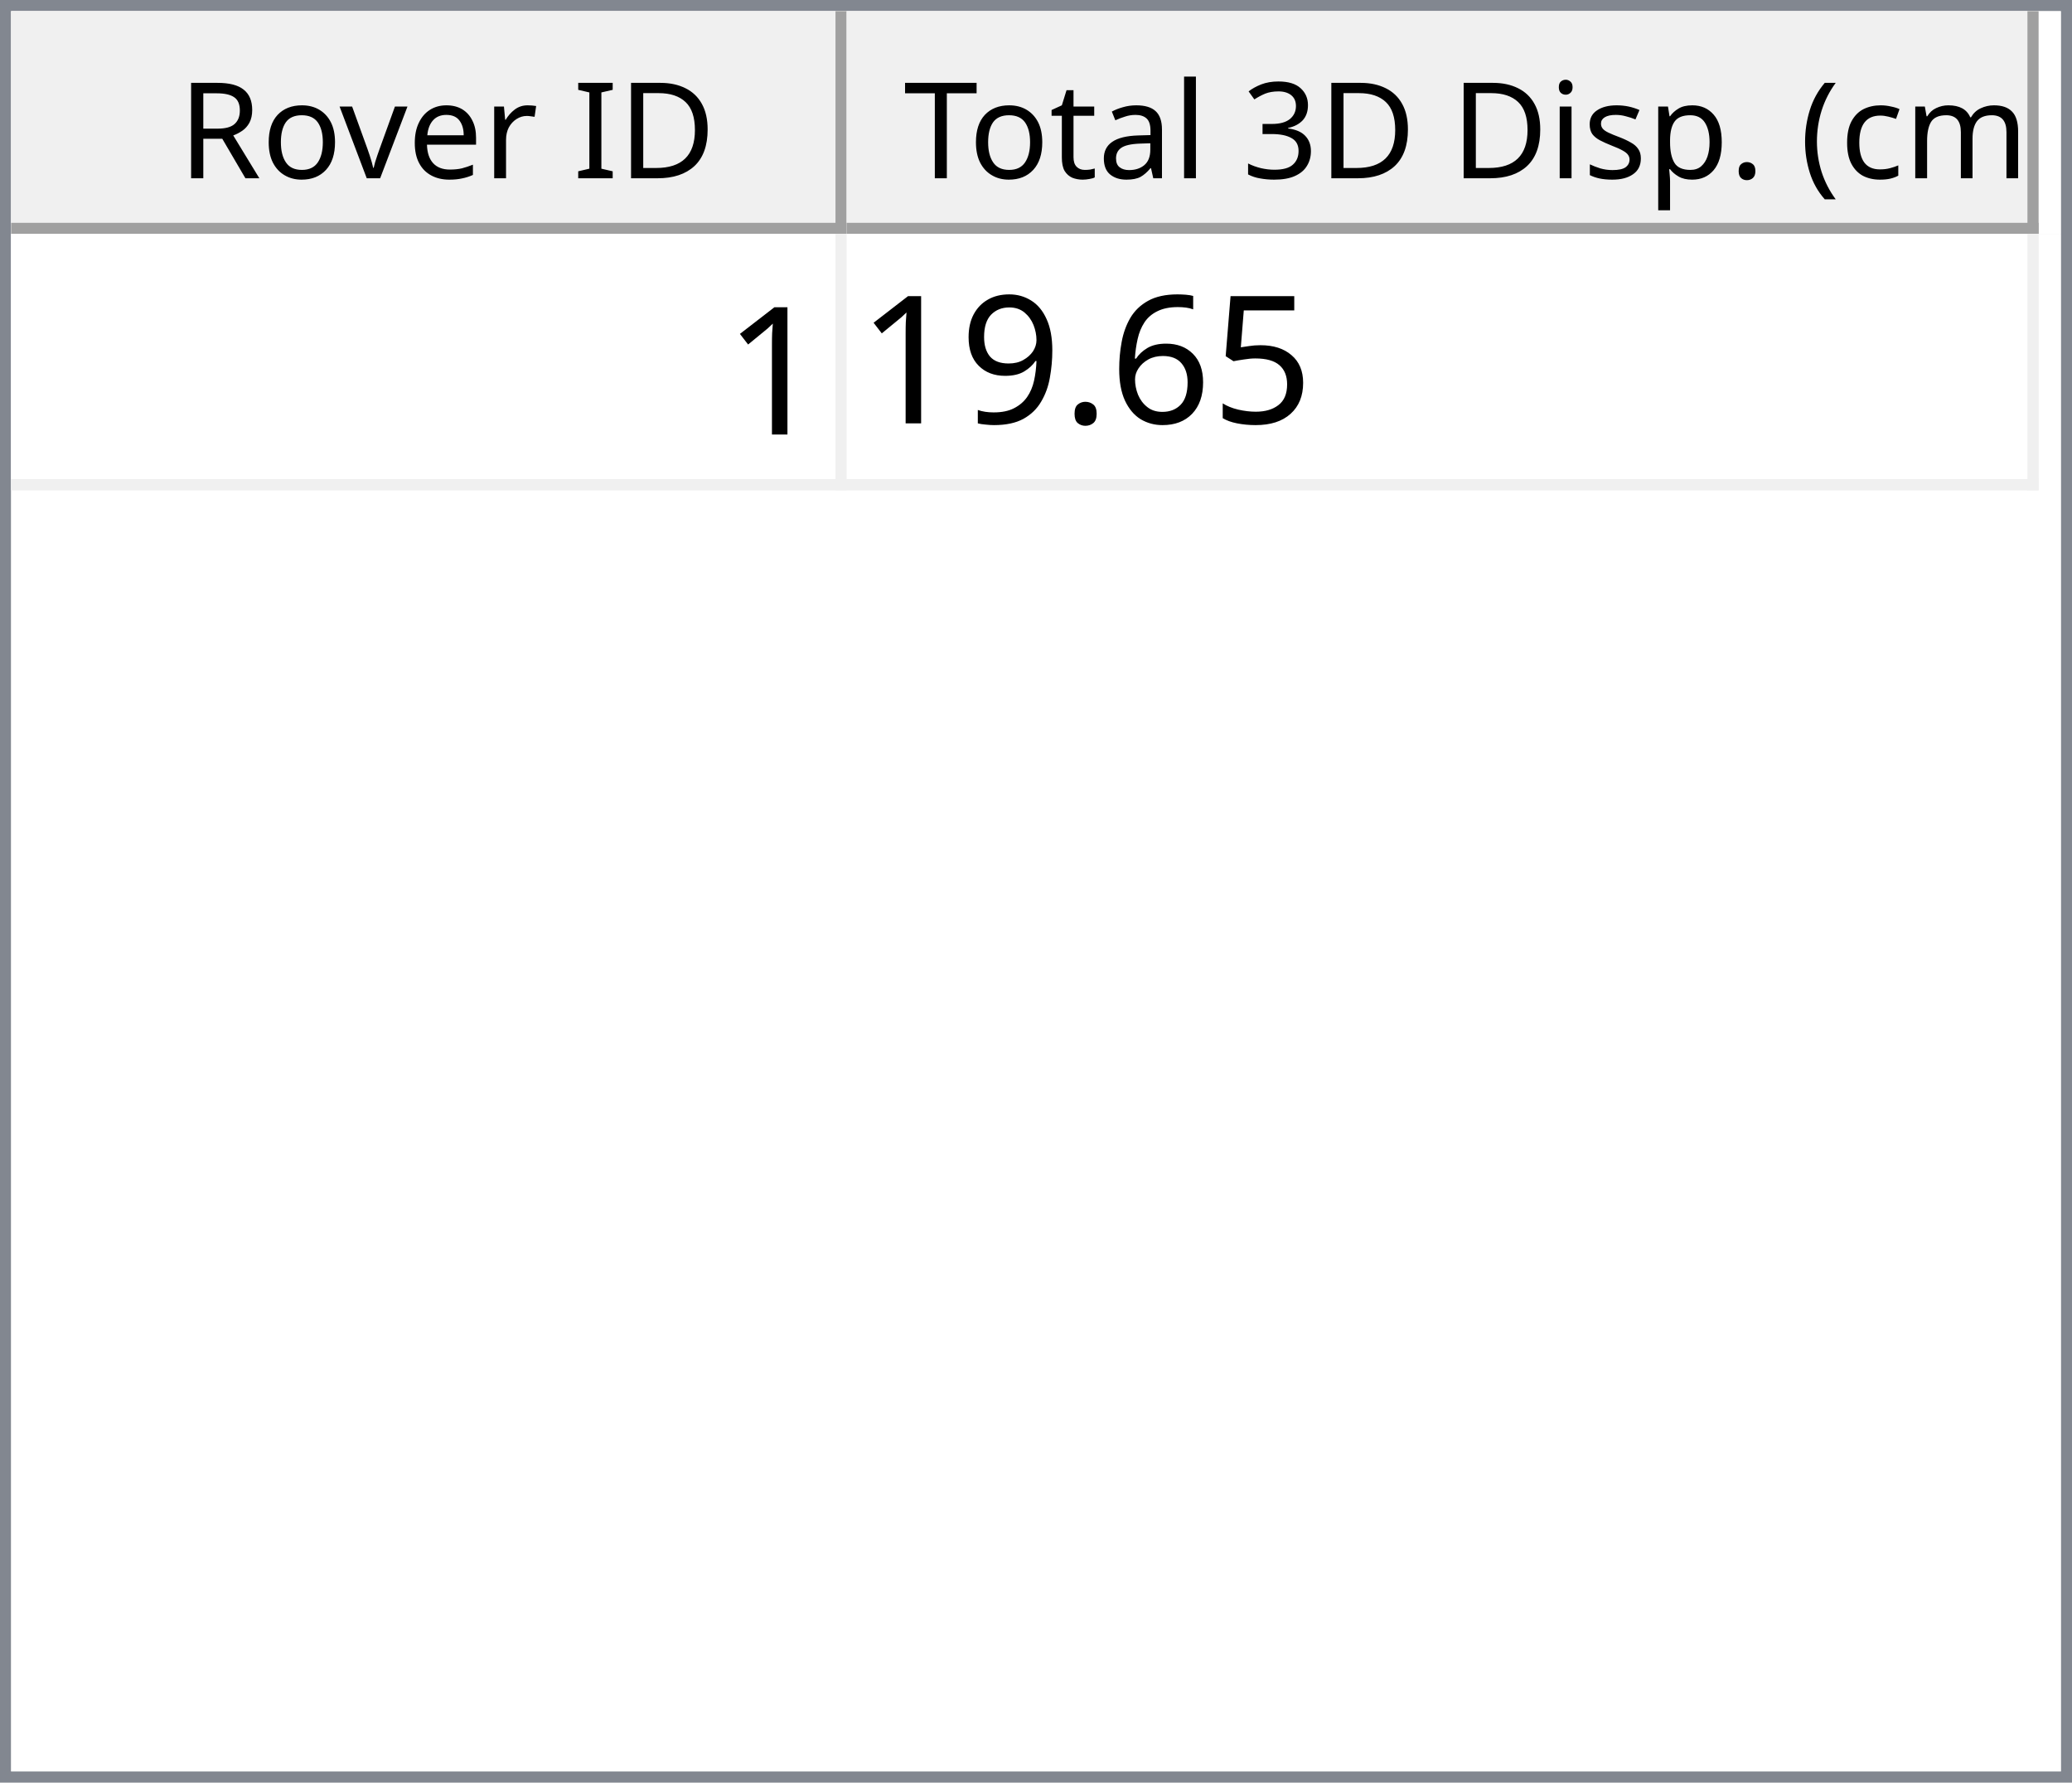
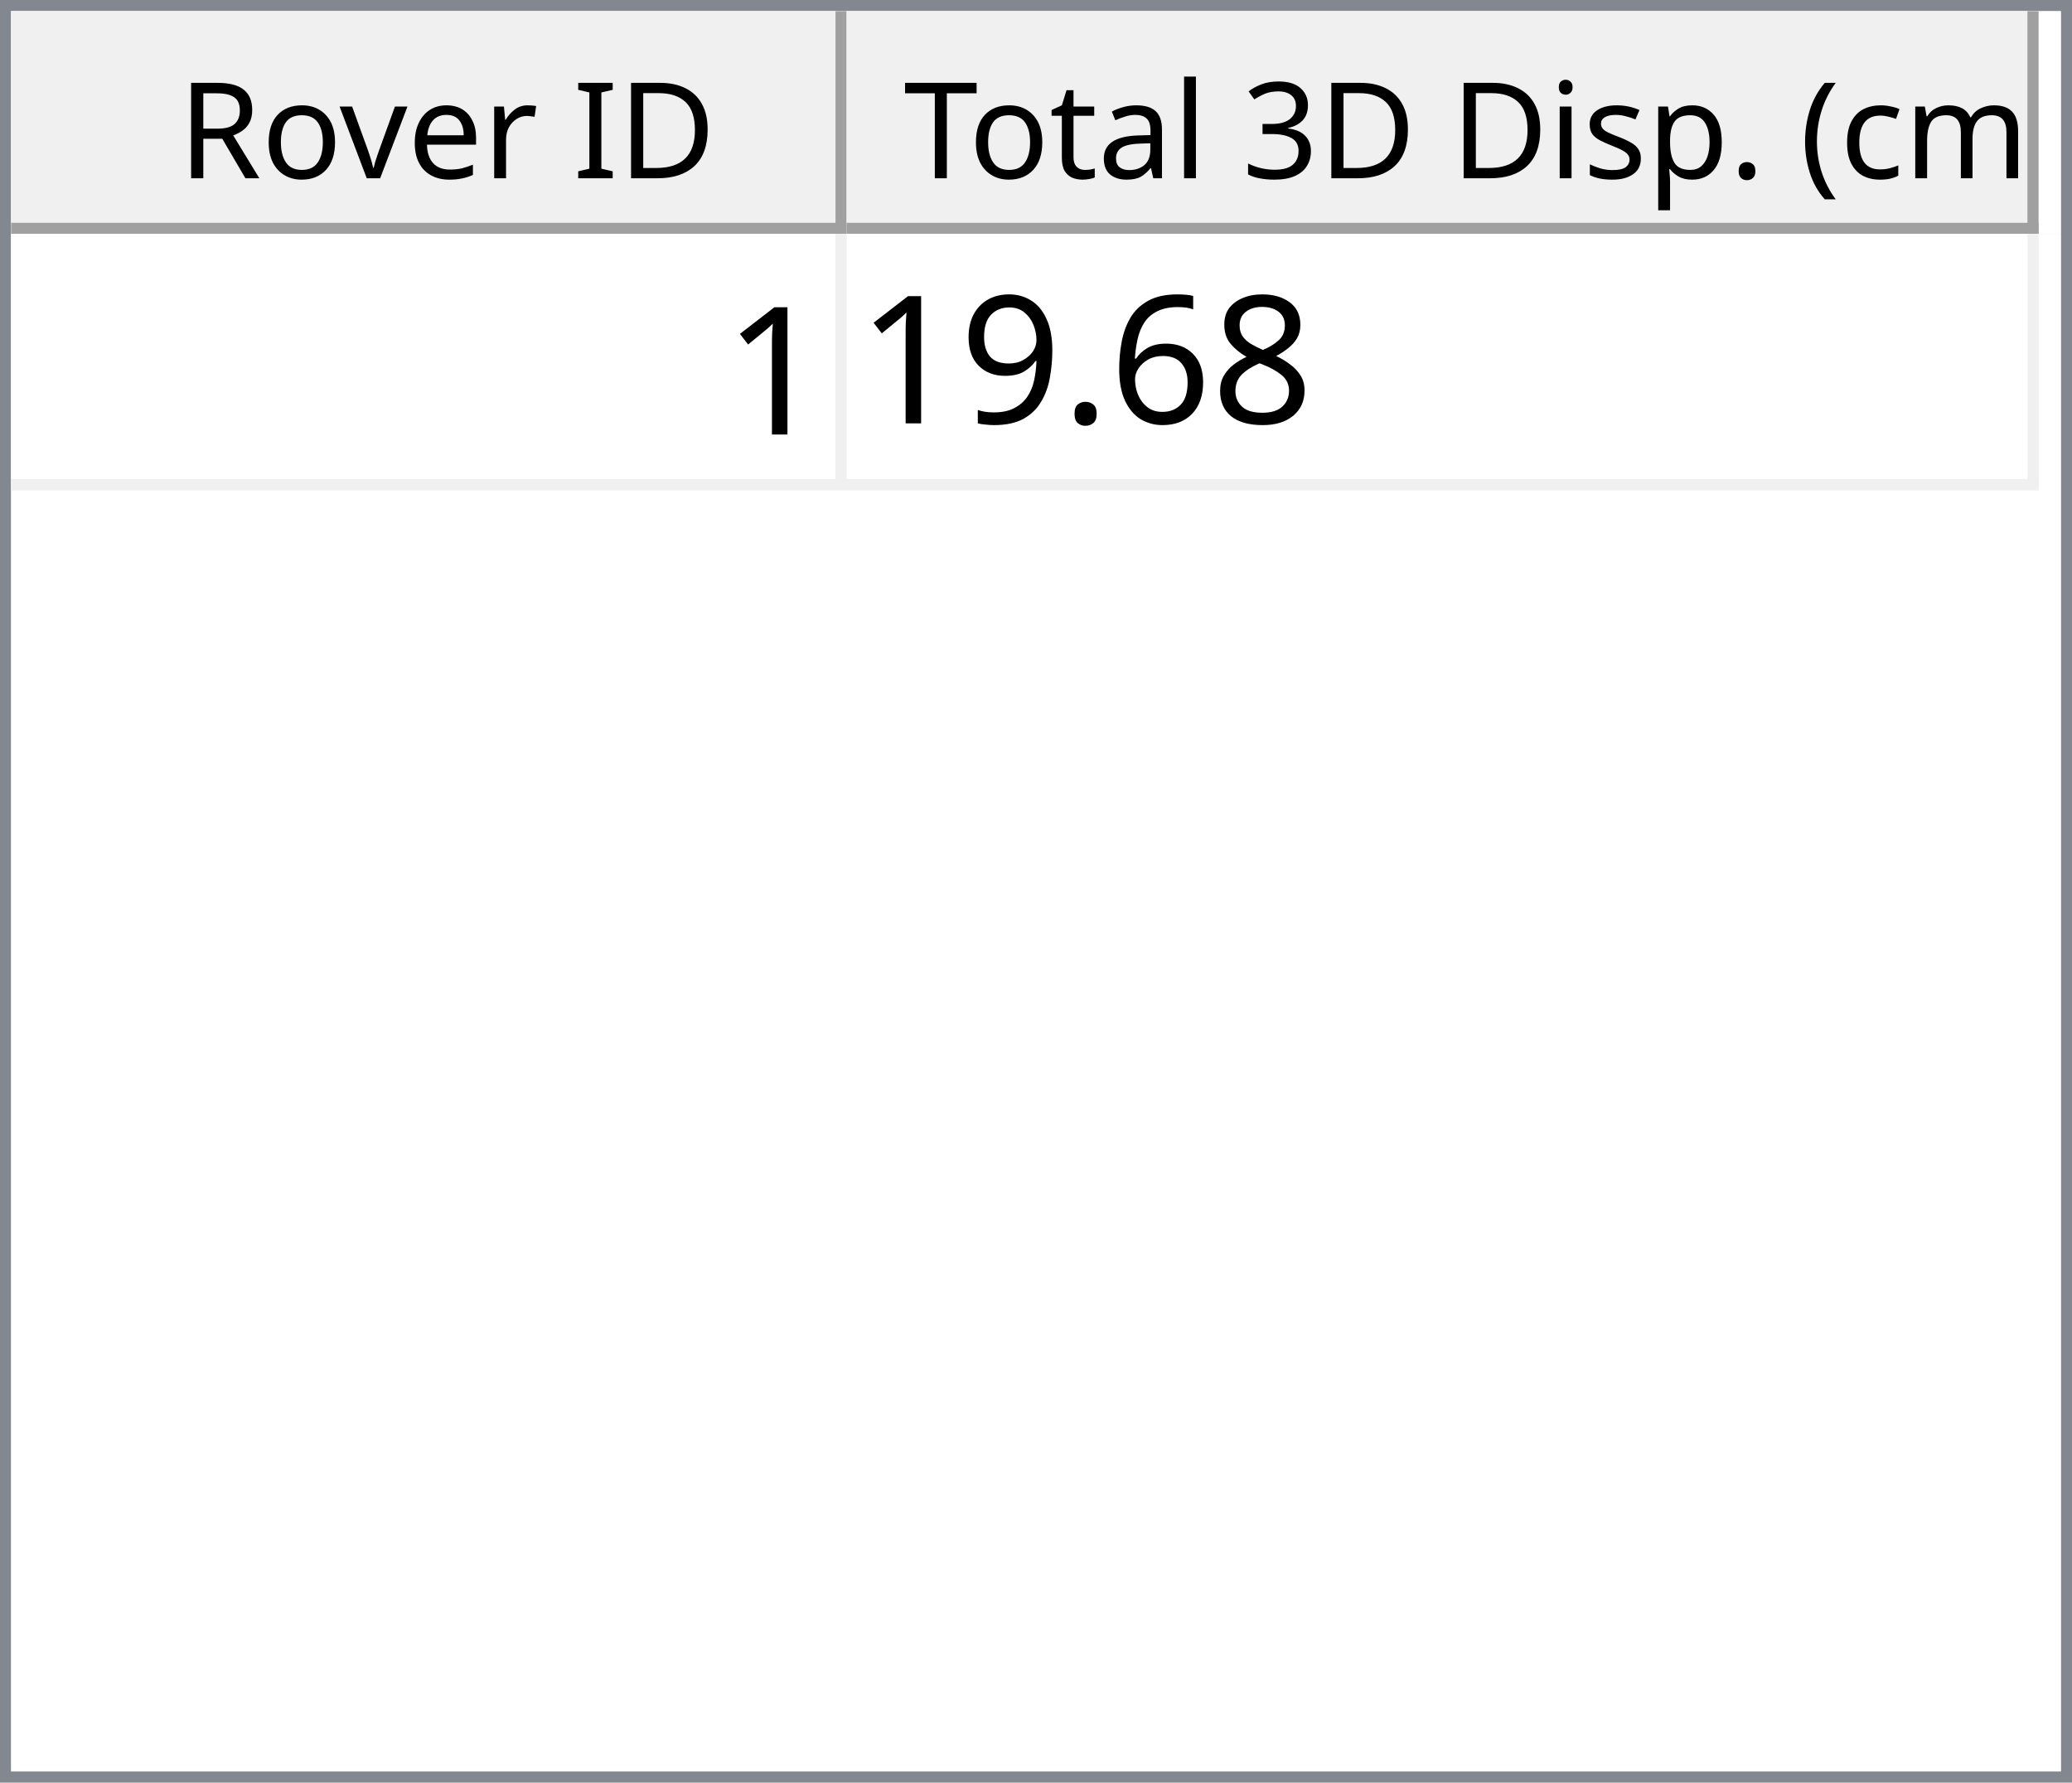
<svg xmlns="http://www.w3.org/2000/svg" style="fill-opacity:1; color-rendering:auto; color-interpolation:auto; text-rendering:auto; stroke:black; stroke-linecap:square; stroke-miterlimit:10; shape-rendering:auto; stroke-opacity:1; fill:black; stroke-dasharray:none; font-weight:normal; stroke-width:1; font-family:'Dialog'; font-style:normal; stroke-linejoin:miter; font-size:12px; stroke-dashoffset:0; image-rendering:auto;" width="186" height="160">
  <defs id="genericDefs" />
  <g>
    <defs id="defs1">
      <clipPath clipPathUnits="userSpaceOnUse" id="clipPath1">
        <path d="M0 0 L186 0 L186 160 L0 160 L0 0 Z" />
      </clipPath>
      <clipPath clipPathUnits="userSpaceOnUse" id="clipPath2">
        <path d="M0 0 L0 160 L186 160 L186 0 Z" />
      </clipPath>
      <clipPath clipPathUnits="userSpaceOnUse" id="clipPath3">
        <path d="M0 0 L0 20 L184 20 L184 0 Z" />
      </clipPath>
      <clipPath clipPathUnits="userSpaceOnUse" id="clipPath4">
        <path d="M0 0 L0 20 L75 20 L75 0 Z" />
      </clipPath>
      <clipPath clipPathUnits="userSpaceOnUse" id="clipPath5">
        <path d="M1 1 L1 19 L74 19 L74 1 Z" />
      </clipPath>
      <clipPath clipPathUnits="userSpaceOnUse" id="clipPath6">
        <path d="M0 0 L0 18 L73 18 L73 0 Z" />
      </clipPath>
      <clipPath clipPathUnits="userSpaceOnUse" id="clipPath7">
        <path d="M-0.5 -0.5 L-0.5 19.5 L74.5 19.5 L74.5 -0.5 Z" />
      </clipPath>
      <clipPath clipPathUnits="userSpaceOnUse" id="clipPath8">
        <path d="M0 0 L0 20 L107 20 L107 0 Z" />
      </clipPath>
      <clipPath clipPathUnits="userSpaceOnUse" id="clipPath9">
        <path d="M1 1 L1 19 L106 19 L106 1 Z" />
      </clipPath>
      <clipPath clipPathUnits="userSpaceOnUse" id="clipPath10">
        <path d="M0 0 L0 18 L105 18 L105 0 Z" />
      </clipPath>
      <clipPath clipPathUnits="userSpaceOnUse" id="clipPath11">
        <path d="M-0.5 -0.5 L-0.5 19.5 L106.5 19.5 L106.5 -0.5 Z" />
      </clipPath>
      <clipPath clipPathUnits="userSpaceOnUse" id="clipPath12">
        <path d="M0 0 L0 138 L184 138 L184 0 Z" />
      </clipPath>
      <clipPath clipPathUnits="userSpaceOnUse" id="clipPath13">
        <path d="M0 0 L0 23 L182 23 L182 0 Z" />
      </clipPath>
      <clipPath clipPathUnits="userSpaceOnUse" id="clipPath14">
        <path d="M-0.5 -0.5 L-0.5 22.5 L181.5 22.5 L181.5 -0.5 Z" />
      </clipPath>
      <clipPath clipPathUnits="userSpaceOnUse" id="clipPath15">
        <path d="M0 0 L0 22 L74 22 L74 0 Z" />
      </clipPath>
      <clipPath clipPathUnits="userSpaceOnUse" id="clipPath16">
        <path d="M0 0 L0 22 L106 22 L106 0 Z" />
      </clipPath>
      <font horiz-adv-x="64.551" id="font1">
        <font-face ascent="107.91" descent="25.098" units-per-em="100" style="font-style:normal; font-family:Segoe UI; font-weight:normal;" />
        <missing-glyph horiz-adv-x="64.551" d="M8.109 0 L8.109 68.266 L56.453 68.266 L56.453 0 L8.109 0 ZM15.328 7.234 L49.219 7.234 L49.219 61.031 L15.328 61.031 L15.328 7.234 Z" />
        <glyph unicode="D" horiz-adv-x="70.117" d="M9.188 0 L9.188 70.016 L28.516 70.016 Q65.531 70.016 65.531 35.891 Q65.531 19.672 55.25 9.836 Q44.969 0 27.734 0 L9.188 0 ZM17.391 62.594 L17.391 7.422 L27.828 7.422 Q41.609 7.422 49.273 14.797 Q56.938 22.172 56.938 35.688 Q56.938 62.594 28.328 62.594 L17.391 62.594 Z" />
        <glyph unicode="I" horiz-adv-x="26.611" d="M17.391 0 L9.188 0 L9.188 70.016 L17.391 70.016 L17.391 0 Z" />
        <glyph unicode=" " horiz-adv-x="27.393" d="" />
        <glyph unicode="r" horiz-adv-x="34.766" d="M34.188 41.891 Q32.078 43.5 28.125 43.5 Q23 43.5 19.555 38.672 Q16.109 33.844 16.109 25.484 L16.109 0 L8.109 0 L8.109 50 L16.109 50 L16.109 39.703 L16.312 39.703 Q18.016 44.969 21.531 47.922 Q25.047 50.875 29.391 50.875 Q32.516 50.875 34.188 50.203 L34.188 41.891 Z" />
        <glyph unicode="e" horiz-adv-x="52.295" d="M48.297 23 L12.984 23 Q13.188 14.656 17.484 10.109 Q21.781 5.562 29.297 5.562 Q37.75 5.562 44.828 11.141 L44.828 3.609 Q38.234 -1.172 27.391 -1.172 Q16.797 -1.172 10.742 5.641 Q4.688 12.453 4.688 24.812 Q4.688 36.469 11.305 43.82 Q17.922 51.172 27.734 51.172 Q37.547 51.172 42.922 44.828 Q48.297 38.484 48.297 27.203 L48.297 23 ZM40.094 29.781 Q40.047 36.719 36.75 40.578 Q33.453 44.438 27.594 44.438 Q21.922 44.438 17.969 40.383 Q14.016 36.328 13.094 29.781 L40.094 29.781 Z" />
        <glyph unicode="v" horiz-adv-x="47.9" d="M47.406 50 L27.484 0 L19.625 0 L0.688 50 L9.469 50 L22.172 13.672 Q23.578 9.672 23.922 6.688 L24.125 6.688 Q24.609 10.453 25.688 13.484 L38.969 50 L47.406 50 Z" />
        <glyph unicode="o" horiz-adv-x="58.594" d="M29 -1.172 Q17.922 -1.172 11.305 5.836 Q4.688 12.844 4.688 24.422 Q4.688 37.016 11.57 44.094 Q18.453 51.172 30.172 51.172 Q41.359 51.172 47.633 44.289 Q53.906 37.406 53.906 25.203 Q53.906 13.234 47.141 6.031 Q40.375 -1.172 29 -1.172 ZM29.594 44.438 Q21.875 44.438 17.383 39.188 Q12.891 33.938 12.891 24.703 Q12.891 15.828 17.43 10.695 Q21.969 5.562 29.594 5.562 Q37.359 5.562 41.531 10.594 Q45.703 15.625 45.703 24.906 Q45.703 34.281 41.531 39.359 Q37.359 44.438 29.594 44.438 Z" />
        <glyph unicode="R" horiz-adv-x="59.814" d="M59.375 0 L49.609 0 L37.891 19.625 Q36.281 22.359 34.766 24.289 Q33.25 26.219 31.664 27.438 Q30.078 28.656 28.25 29.219 Q26.422 29.781 24.125 29.781 L17.391 29.781 L17.391 0 L9.188 0 L9.188 70.016 L30.078 70.016 Q34.672 70.016 38.555 68.867 Q42.438 67.719 45.289 65.375 Q48.141 63.031 49.758 59.547 Q51.375 56.062 51.375 51.375 Q51.375 47.703 50.273 44.656 Q49.172 41.609 47.148 39.211 Q45.125 36.812 42.266 35.133 Q39.406 33.453 35.844 32.516 L35.844 32.328 Q37.594 31.547 38.891 30.547 Q40.188 29.547 41.359 28.18 Q42.531 26.812 43.68 25.078 Q44.828 23.344 46.234 21.047 L59.375 0 ZM17.391 62.594 L17.391 37.203 L28.516 37.203 Q31.594 37.203 34.203 38.133 Q36.812 39.062 38.719 40.797 Q40.625 42.531 41.703 45.047 Q42.781 47.562 42.781 50.688 Q42.781 56.297 39.141 59.445 Q35.5 62.594 28.609 62.594 L17.391 62.594 Z" />
        <glyph unicode=")" horiz-adv-x="30.176" d="M8.297 -15.922 L1.172 -15.922 Q16.406 2.344 16.406 26.812 Q16.406 51.469 1.078 70.016 L8.297 70.016 Q23.531 52.156 23.531 26.703 Q23.531 1.375 8.297 -15.922 Z" />
        <glyph unicode="m" horiz-adv-x="86.133" d="M79.109 0 L71.094 0 L71.094 28.719 Q71.094 37.016 68.531 40.727 Q65.969 44.438 59.906 44.438 Q54.781 44.438 51.195 39.75 Q47.609 35.062 47.609 28.516 L47.609 0 L39.594 0 L39.594 29.688 Q39.594 44.438 28.219 44.438 Q22.953 44.438 19.531 40.016 Q16.109 35.594 16.109 28.516 L16.109 0 L8.109 0 L8.109 50 L16.109 50 L16.109 42.094 L16.312 42.094 Q21.625 51.172 31.844 51.172 Q36.969 51.172 40.773 48.312 Q44.578 45.453 46 40.828 Q51.562 51.172 62.594 51.172 Q79.109 51.172 79.109 30.812 L79.109 0 Z" />
        <glyph unicode="c" horiz-adv-x="46.191" d="M42.188 2.297 Q36.422 -1.172 28.516 -1.172 Q17.828 -1.172 11.258 5.789 Q4.688 12.75 4.688 23.828 Q4.688 36.188 11.766 43.68 Q18.844 51.172 30.672 51.172 Q37.25 51.172 42.281 48.734 L42.281 40.531 Q36.719 44.438 30.375 44.438 Q22.703 44.438 17.797 38.945 Q12.891 33.453 12.891 24.516 Q12.891 15.719 17.508 10.641 Q22.125 5.562 29.891 5.562 Q36.422 5.562 42.188 9.906 L42.188 2.297 Z" />
        <glyph unicode="(" horiz-adv-x="30.176" d="M29.109 -15.922 L21.969 -15.922 Q6.844 1.375 6.844 26.703 Q6.844 52.156 21.969 70.016 L29.203 70.016 Q13.875 51.469 13.875 26.812 Q13.875 2.344 29.109 -15.922 Z" />
        <glyph unicode="." horiz-adv-x="21.68" d="M10.891 -1.078 Q8.641 -1.078 7.055 0.539 Q5.469 2.156 5.469 4.391 Q5.469 6.641 7.055 8.273 Q8.641 9.906 10.891 9.906 Q13.188 9.906 14.797 8.273 Q16.406 6.641 16.406 4.391 Q16.406 2.156 14.797 0.539 Q13.188 -1.078 10.891 -1.078 Z" />
        <glyph unicode="p" horiz-adv-x="58.789" d="M16.312 7.234 L16.109 7.234 L16.109 -23 L8.109 -23 L8.109 50 L16.109 50 L16.109 41.219 L16.312 41.219 Q22.219 51.172 33.594 51.172 Q43.266 51.172 48.688 44.461 Q54.109 37.75 54.109 26.469 Q54.109 13.922 48 6.375 Q41.891 -1.172 31.297 -1.172 Q21.578 -1.172 16.312 7.234 ZM16.109 27.391 L16.109 20.406 Q16.109 14.203 20.141 9.883 Q24.172 5.562 30.375 5.562 Q37.641 5.562 41.773 11.133 Q45.906 16.703 45.906 26.609 Q45.906 34.969 42.047 39.703 Q38.188 44.438 31.594 44.438 Q24.609 44.438 20.359 39.578 Q16.109 34.719 16.109 27.391 Z" />
        <glyph unicode="s" horiz-adv-x="42.432" d="M5.078 1.812 L5.078 10.406 Q11.625 5.562 19.484 5.562 Q30.031 5.562 30.031 12.594 Q30.031 14.594 29.125 15.992 Q28.219 17.391 26.68 18.461 Q25.141 19.531 23.07 20.383 Q21 21.234 18.609 22.172 Q15.281 23.484 12.766 24.828 Q10.25 26.172 8.57 27.859 Q6.891 29.547 6.031 31.695 Q5.172 33.844 5.172 36.719 Q5.172 40.234 6.789 42.945 Q8.406 45.656 11.086 47.484 Q13.766 49.312 17.211 50.242 Q20.656 51.172 24.312 51.172 Q30.812 51.172 35.938 48.922 L35.938 40.828 Q30.422 44.438 23.25 44.438 Q21 44.438 19.195 43.922 Q17.391 43.406 16.094 42.477 Q14.797 41.547 14.086 40.258 Q13.375 38.969 13.375 37.406 Q13.375 35.453 14.086 34.133 Q14.797 32.812 16.164 31.789 Q17.531 30.766 19.484 29.938 Q21.438 29.109 23.922 28.125 Q27.25 26.859 29.883 25.516 Q32.516 24.172 34.375 22.484 Q36.234 20.797 37.234 18.602 Q38.234 16.406 38.234 13.375 Q38.234 9.672 36.602 6.938 Q34.969 4.203 32.234 2.398 Q29.5 0.594 25.93 -0.289 Q22.359 -1.172 18.453 -1.172 Q10.75 -1.172 5.078 1.812 Z" />
        <glyph unicode="i" horiz-adv-x="24.219" d="M12.203 62.703 Q10.062 62.703 8.547 64.164 Q7.031 65.625 7.031 67.875 Q7.031 70.125 8.547 71.609 Q10.062 73.094 12.203 73.094 Q14.406 73.094 15.945 71.609 Q17.484 70.125 17.484 67.875 Q17.484 65.719 15.945 64.211 Q14.406 62.703 12.203 62.703 ZM16.109 0 L8.109 0 L8.109 50 L16.109 50 L16.109 0 Z" />
        <glyph unicode="3" horiz-adv-x="53.906" d="M46.531 19.828 Q46.531 15.094 44.75 11.211 Q42.969 7.328 39.719 4.57 Q36.469 1.812 31.93 0.297 Q27.391 -1.219 21.922 -1.219 Q11.922 -1.219 6 2.594 L6 11.188 Q13.094 5.609 22.219 5.609 Q25.875 5.609 28.828 6.539 Q31.781 7.469 33.906 9.227 Q36.031 10.984 37.18 13.477 Q38.328 15.969 38.328 19.094 Q38.328 32.812 18.797 32.812 L12.984 32.812 L12.984 39.594 L18.5 39.594 Q35.797 39.594 35.797 52.484 Q35.797 64.406 22.609 64.406 Q15.188 64.406 8.688 59.422 L8.688 67.188 Q15.375 71.188 24.609 71.188 Q29 71.188 32.57 69.969 Q36.141 68.75 38.68 66.555 Q41.219 64.359 42.609 61.281 Q44 58.203 44 54.5 Q44 40.672 30.031 36.719 L30.031 36.531 Q33.594 36.141 36.625 34.797 Q39.656 33.453 41.852 31.305 Q44.047 29.156 45.289 26.25 Q46.531 23.344 46.531 19.828 Z" />
        <glyph unicode="l" horiz-adv-x="24.219" d="M16.109 0 L8.109 0 L8.109 74.031 L16.109 74.031 L16.109 0 Z" />
        <glyph unicode="a" horiz-adv-x="50.879" d="M43.891 0 L35.891 0 L35.891 7.812 L35.688 7.812 Q30.469 -1.172 20.312 -1.172 Q12.844 -1.172 8.617 2.781 Q4.391 6.734 4.391 13.281 Q4.391 27.297 20.906 29.594 L35.891 31.688 Q35.891 44.438 25.594 44.438 Q16.547 44.438 9.281 38.281 L9.281 46.484 Q16.656 51.172 26.266 51.172 Q43.891 51.172 43.891 32.516 L43.891 0 ZM35.891 25.297 L23.828 23.641 Q18.266 22.859 15.43 20.875 Q12.594 18.891 12.594 13.875 Q12.594 10.203 15.211 7.883 Q17.828 5.562 22.172 5.562 Q28.125 5.562 32.008 9.742 Q35.891 13.922 35.891 20.312 L35.891 25.297 Z" />
        <glyph unicode="t" horiz-adv-x="33.887" d="M31.297 0.484 Q28.469 -1.078 23.828 -1.078 Q10.688 -1.078 10.688 13.578 L10.688 43.172 L2.094 43.172 L2.094 50 L10.688 50 L10.688 62.203 L18.703 64.797 L18.703 50 L31.297 50 L31.297 43.172 L18.703 43.172 L18.703 14.984 Q18.703 9.969 20.414 7.82 Q22.125 5.672 26.078 5.672 Q29.109 5.672 31.297 7.328 L31.297 0.484 Z" />
        <glyph unicode="T" horiz-adv-x="52.393" d="M50.594 62.594 L30.375 62.594 L30.375 0 L22.172 0 L22.172 62.594 L2 62.594 L2 70.016 L50.594 70.016 L50.594 62.594 Z" />
      </font>
      <font horiz-adv-x="75.0" id="font2">
        <font-face ascent="100.537" descent="21.973" units-per-em="100" style="font-style:normal; font-family:sans-serif; font-weight:normal;" />
        <missing-glyph horiz-adv-x="75.0" d="M12.5 0 L12.5 62.5 L62.5 62.5 L62.5 0 L12.5 0 ZM14.062 1.562 L60.938 1.562 L60.938 60.938 L14.062 60.938 L14.062 1.562 Z" />
        <glyph unicode="1" horiz-adv-x="55.615" d="M37.25 0 L28.469 0 L28.469 56 Q25.297 52.984 20.141 49.953 Q14.984 46.922 10.891 45.406 L10.891 53.906 Q18.266 57.375 23.781 62.305 Q29.297 67.234 31.594 71.875 L37.25 71.875 L37.25 0 Z" />
-         <glyph unicode="5" horiz-adv-x="55.615" d="M4.156 18.75 L13.375 19.531 Q14.406 12.797 18.141 9.398 Q21.875 6 27.156 6 Q33.5 6 37.891 10.789 Q42.281 15.578 42.281 23.484 Q42.281 31 38.062 35.352 Q33.844 39.703 27 39.703 Q22.75 39.703 19.336 37.773 Q15.922 35.844 13.969 32.766 L5.719 33.844 L12.641 70.609 L48.25 70.609 L48.25 62.203 L19.672 62.203 L15.828 42.969 Q22.266 47.469 29.344 47.469 Q38.719 47.469 45.164 40.969 Q51.609 34.469 51.609 24.266 Q51.609 14.547 45.953 7.469 Q39.062 -1.219 27.156 -1.219 Q17.391 -1.219 11.211 4.25 Q5.031 9.719 4.156 18.75 Z" />
+         <glyph unicode="8" horiz-adv-x="55.615" d="M17.672 38.812 Q12.203 40.828 9.57 44.539 Q6.938 48.25 6.938 53.422 Q6.938 61.234 12.555 66.555 Q18.172 71.875 27.484 71.875 Q36.859 71.875 42.578 66.43 Q48.297 60.984 48.297 53.172 Q48.297 48.188 45.68 44.508 Q43.062 40.828 37.75 38.812 Q44.344 36.672 47.781 31.883 Q51.219 27.094 51.219 20.453 Q51.219 11.281 44.727 5.031 Q38.234 -1.219 27.641 -1.219 Q17.047 -1.219 10.547 5.055 Q4.047 11.328 4.047 20.703 Q4.047 27.688 7.594 32.398 Q11.141 37.109 17.672 38.812 ZM15.922 53.719 Q15.922 48.641 19.195 45.414 Q22.469 42.188 27.688 42.188 Q32.766 42.188 36.016 45.383 Q39.266 48.578 39.266 53.219 Q39.266 58.062 35.914 61.359 Q32.562 64.656 27.594 64.656 Q22.562 64.656 19.242 61.43 Q15.922 58.203 15.922 53.719 ZM13.094 20.656 Q13.094 16.891 14.875 13.375 Q16.656 9.859 20.172 7.93 Q23.688 6 27.734 6 Q34.031 6 38.133 10.055 Q42.234 14.109 42.234 20.359 Q42.234 26.703 38.016 30.859 Q33.797 35.016 27.438 35.016 Q21.234 35.016 17.164 30.914 Q13.094 26.812 13.094 20.656 Z" />
        <glyph unicode="6" horiz-adv-x="55.615" d="M49.75 54.047 L41.016 53.375 Q39.844 58.547 37.703 60.891 Q34.125 64.656 28.906 64.656 Q24.703 64.656 21.531 62.312 Q17.391 59.281 14.992 53.469 Q12.594 47.656 12.5 36.922 Q15.672 41.75 20.266 44.094 Q24.859 46.438 29.891 46.438 Q38.672 46.438 44.852 39.969 Q51.031 33.5 51.031 23.25 Q51.031 16.5 48.125 10.719 Q45.219 4.938 40.141 1.859 Q35.062 -1.219 28.609 -1.219 Q17.625 -1.219 10.695 6.859 Q3.766 14.938 3.766 33.5 Q3.766 54.25 11.422 63.672 Q18.109 71.875 29.438 71.875 Q37.891 71.875 43.289 67.141 Q48.688 62.406 49.75 54.047 ZM13.875 23.188 Q13.875 18.656 15.797 14.508 Q17.719 10.359 21.188 8.18 Q24.656 6 28.469 6 Q34.031 6 38.039 10.492 Q42.047 14.984 42.047 22.703 Q42.047 30.125 38.086 34.398 Q34.125 38.672 28.125 38.672 Q22.172 38.672 18.023 34.398 Q13.875 30.125 13.875 23.188 Z" />
        <glyph unicode="." horiz-adv-x="27.783" d="M9.078 0 L9.078 10.016 L19.094 10.016 L19.094 0 L9.078 0 Z" />
        <glyph unicode="9" horiz-adv-x="55.615" d="M5.469 16.547 L13.922 17.328 Q14.984 11.375 18.016 8.688 Q21.047 6 25.781 6 Q29.828 6 32.883 7.859 Q35.938 9.719 37.891 12.82 Q39.844 15.922 41.164 21.195 Q42.484 26.469 42.484 31.938 Q42.484 32.516 42.438 33.688 Q39.797 29.5 35.234 26.883 Q30.672 24.266 25.344 24.266 Q16.453 24.266 10.305 30.711 Q4.156 37.156 4.156 47.703 Q4.156 58.594 10.578 65.234 Q17 71.875 26.656 71.875 Q33.641 71.875 39.43 68.117 Q45.219 64.359 48.219 57.398 Q51.219 50.438 51.219 37.25 Q51.219 23.531 48.242 15.406 Q45.266 7.281 39.383 3.031 Q33.5 -1.219 25.594 -1.219 Q17.188 -1.219 11.867 3.445 Q6.547 8.109 5.469 16.547 ZM41.453 48.141 Q41.453 55.719 37.43 60.156 Q33.406 64.594 27.734 64.594 Q21.875 64.594 17.531 59.812 Q13.188 55.031 13.188 47.406 Q13.188 40.578 17.312 36.305 Q21.438 32.031 27.484 32.031 Q33.594 32.031 37.523 36.305 Q41.453 40.578 41.453 48.141 Z" />
      </font>
    </defs>
    <g style="fill:white; stroke:white;">
      <rect x="0" y="0" width="186" style="clip-path:url(#clipPath1); stroke:none;" height="160" />
    </g>
    <g style="fill:white; text-rendering:optimizeSpeed; color-rendering:optimizeSpeed; image-rendering:optimizeSpeed; shape-rendering:crispEdges; stroke:white; color-interpolation:sRGB;">
      <rect x="0" width="186" height="160" y="0" style="stroke:none;" />
      <path style="stroke:none;" d="M0 160 L186 160 L186 0 L0 0 Z" />
    </g>
    <g style="fill:rgb(240,240,240); font-family:'Segoe UI'; stroke:rgb(240,240,240);">
      <rect x="0" y="0" width="186" style="clip-path:url(#clipPath2); stroke:none;" height="160" />
    </g>
    <g style="fill:rgb(130,135,144); font-family:'Segoe UI'; stroke:rgb(130,135,144);">
      <path d="M0 0 L186 0 L186 160 L0 160 L0 0 ZM1 1 L185 1 L185 159 L1 159 L1 1 Z" style="fill-rule:evenodd; clip-path:url(#clipPath2); stroke:none;" />
    </g>
    <g style="fill:white; font-family:'Segoe UI'; stroke:white;" transform="translate(1,1)">
      <rect x="0" y="0" width="184" style="clip-path:url(#clipPath3); stroke:none;" height="20" />
    </g>
    <g style="fill:rgb(240,240,240); font-family:'Segoe UI'; stroke:rgb(240,240,240);" transform="translate(1,1)">
      <rect x="0" y="0" width="75" style="clip-path:url(#clipPath4); stroke:none;" height="20" />
    </g>
    <g style="font-family:'Segoe UI';" transform="translate(2,2)">
      <text x="14" xml:space="preserve" y="14" style="clip-path:url(#clipPath6); stroke:none;">Rover ID</text>
    </g>
    <g style="fill:rgb(160,160,160); font-family:'Segoe UI'; stroke:rgb(160,160,160); stroke-linejoin:bevel;" transform="translate(1.5,1.5)">
      <line x1="74" x2="74" y1="0" style="fill:none; clip-path:url(#clipPath7);" y2="19" />
    </g>
    <g style="fill:rgb(160,160,160); font-family:'Segoe UI'; stroke:rgb(160,160,160); stroke-linejoin:bevel;" transform="matrix(1,0,0,1,1,1) translate(0.5,0.5)">
      <line x1="0" x2="74" y1="19" style="fill:none; clip-path:url(#clipPath7);" y2="19" />
    </g>
    <g style="fill:rgb(240,240,240); font-family:'Segoe UI'; stroke:rgb(240,240,240);" transform="translate(76,1)">
      <rect x="0" y="0" width="107" style="clip-path:url(#clipPath8); stroke:none;" height="20" />
    </g>
    <g style="font-family:'Segoe UI';" transform="translate(77,2)">
      <text x="1" xml:space="preserve" y="14" style="clip-path:url(#clipPath10); stroke:none;"> Total 3D Disp. (cm)</text>
    </g>
    <g style="fill:rgb(160,160,160); font-family:'Segoe UI'; stroke:rgb(160,160,160); stroke-linejoin:bevel;" transform="translate(76.5,1.5)">
      <line x1="106" x2="106" y1="0" style="fill:none; clip-path:url(#clipPath11);" y2="19" />
    </g>
    <g style="fill:rgb(160,160,160); font-family:'Segoe UI'; stroke:rgb(160,160,160); stroke-linejoin:bevel;" transform="matrix(1,0,0,1,76,1) translate(0.5,0.5)">
      <line x1="0" x2="106" y1="19" style="fill:none; clip-path:url(#clipPath11);" y2="19" />
    </g>
    <g style="fill:white; font-family:'Segoe UI'; stroke:white;" transform="translate(1,21)">
      <rect x="0" y="0" width="184" style="clip-path:url(#clipPath12); stroke:none;" height="138" />
    </g>
    <g style="fill:rgb(240,240,240); font-size:16px; font-family:sans-serif; stroke:rgb(240,240,240);" transform="translate(1,21)">
      <rect x="0" y="0" width="182" style="clip-path:url(#clipPath13); stroke:none;" height="23" />
      <line transform="translate(0.5,0.5)" x1="0" x2="181" y1="22" style="clip-path:url(#clipPath14); fill:none; stroke-linejoin:bevel;" y2="22" />
    </g>
    <g transform="matrix(1,0,0,1,1,21) translate(0.5,0.5)" style="fill:rgb(240,240,240); font-size:16px; font-family:sans-serif; stroke:rgb(240,240,240); stroke-linejoin:bevel;">
      <line x1="74" x2="74" y1="0" style="fill:none; clip-path:url(#clipPath14);" y2="22" />
    </g>
    <g transform="matrix(1,0,0,1,1,21) translate(0.5,0.5)" style="fill:rgb(240,240,240); font-size:16px; font-family:sans-serif; stroke:rgb(240,240,240); stroke-linejoin:bevel;">
      <line x1="181" x2="181" y1="0" style="fill:none; clip-path:url(#clipPath14);" y2="22" />
    </g>
    <g style="fill:white; font-size:16px; font-family:sans-serif; stroke:white;" transform="matrix(1,0,0,1,1,21)">
      <rect x="0" y="0" width="74" style="clip-path:url(#clipPath15); stroke:none;" height="22" />
      <text x="64" y="18" style="fill:black; clip-path:url(#clipPath15); stroke:none;" xml:space="preserve">1</text>
    </g>
    <g style="fill:white; font-size:16px; font-family:sans-serif; stroke:white;" transform="matrix(1,0,0,1,1,21) translate(75,0)">
      <rect x="0" y="0" width="106" style="clip-path:url(#clipPath16); stroke:none;" height="22" />
-       <text x="1" y="17" style="fill:black; clip-path:url(#clipPath16); stroke:none;" xml:space="preserve">19.65</text>
+       <text x="1" y="17" style="fill:black; clip-path:url(#clipPath16); stroke:none;" xml:space="preserve">19.68</text>
    </g>
  </g>
</svg>
